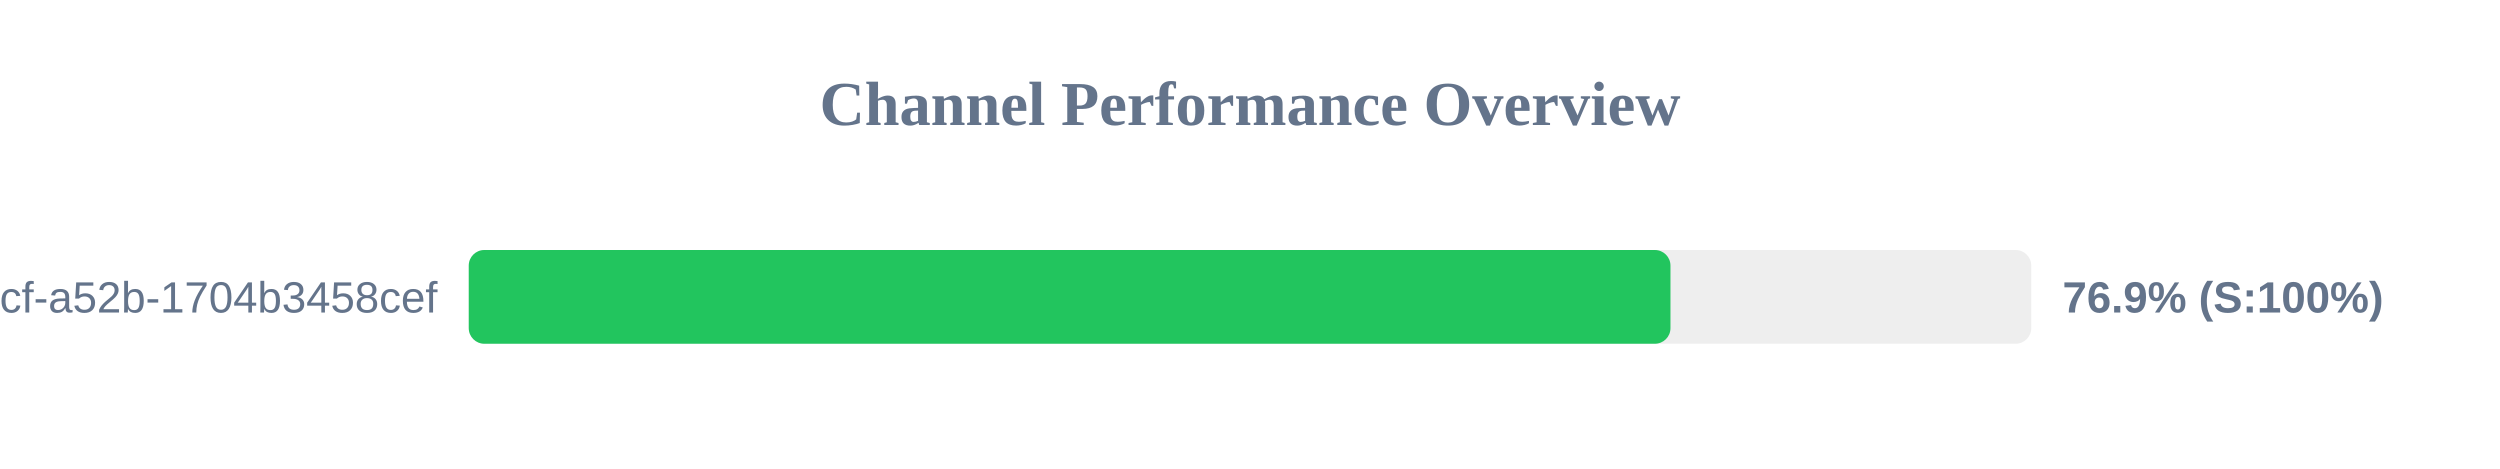
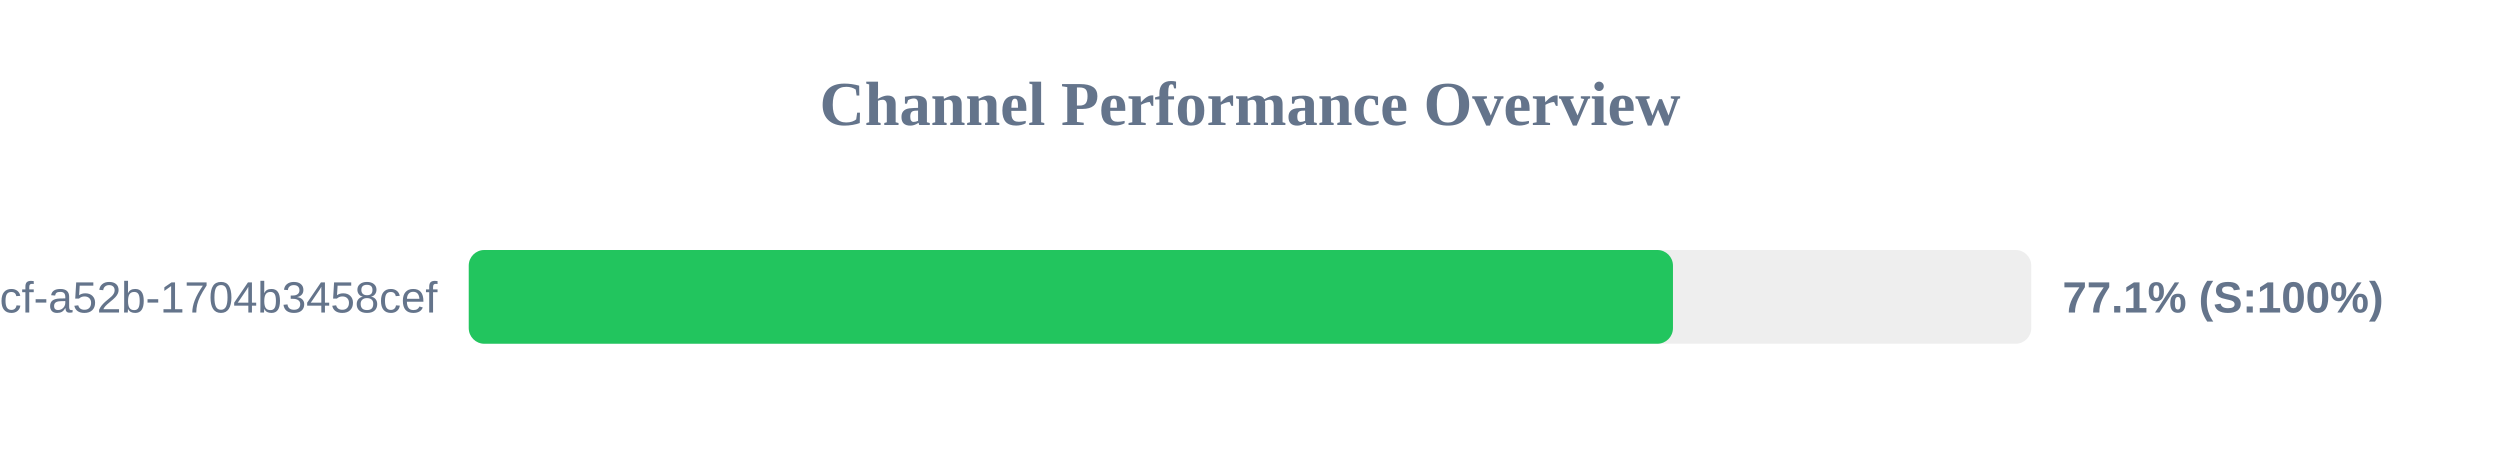
<svg xmlns="http://www.w3.org/2000/svg" width="800" height="150" version="1.1">
  <style>
        .row { font: 14px Arial; fill: #64748b; }
        .score { font: bold 14px Arial; fill: #64748b; }
    </style>
  <text x="400" y="40" text-anchor="middle" font-size="20px" font-weight="bold" fill="#64748b">Channel Performance Overview</text>
  <rect x="150" y="80" width="500" height="30" fill="#eee" rx="5" />
-   <rect x="150" y="80" width="384.55" height="30" fill="#22c55e" rx="5" />
+   <rect x="150" y="80" width="385.35" height="30" fill="#22c55e" rx="5" />
  <text x="140" y="100" text-anchor="end" class="row">?uuid=0cb527d9-6117-4bcf-a52b-1704b3458cef</text>
-   <text x="660" y="100" text-anchor="start" class="score">76.9% (S:100%)</text>
+   <text x="660" y="100" text-anchor="start" class="score">77.1% (S:100%)</text>
</svg>
